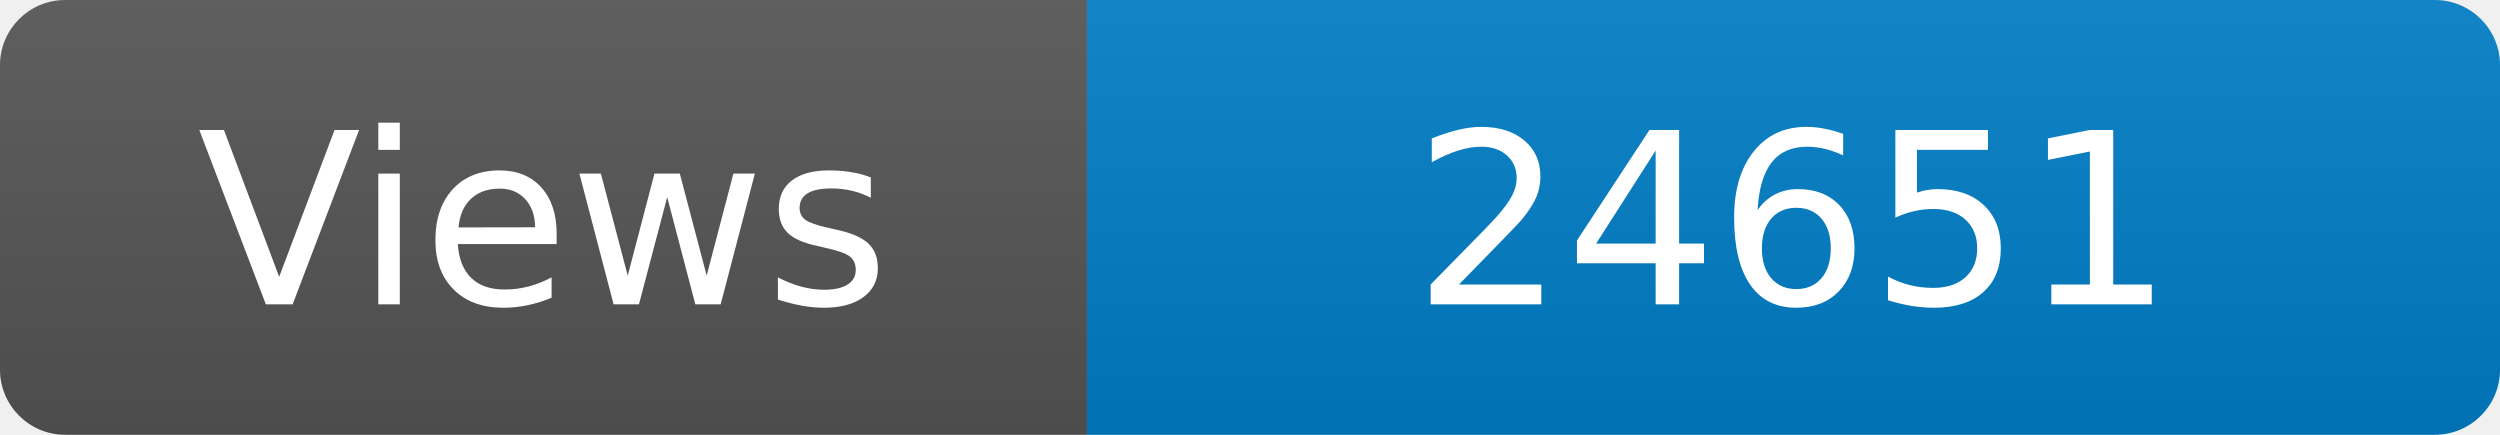
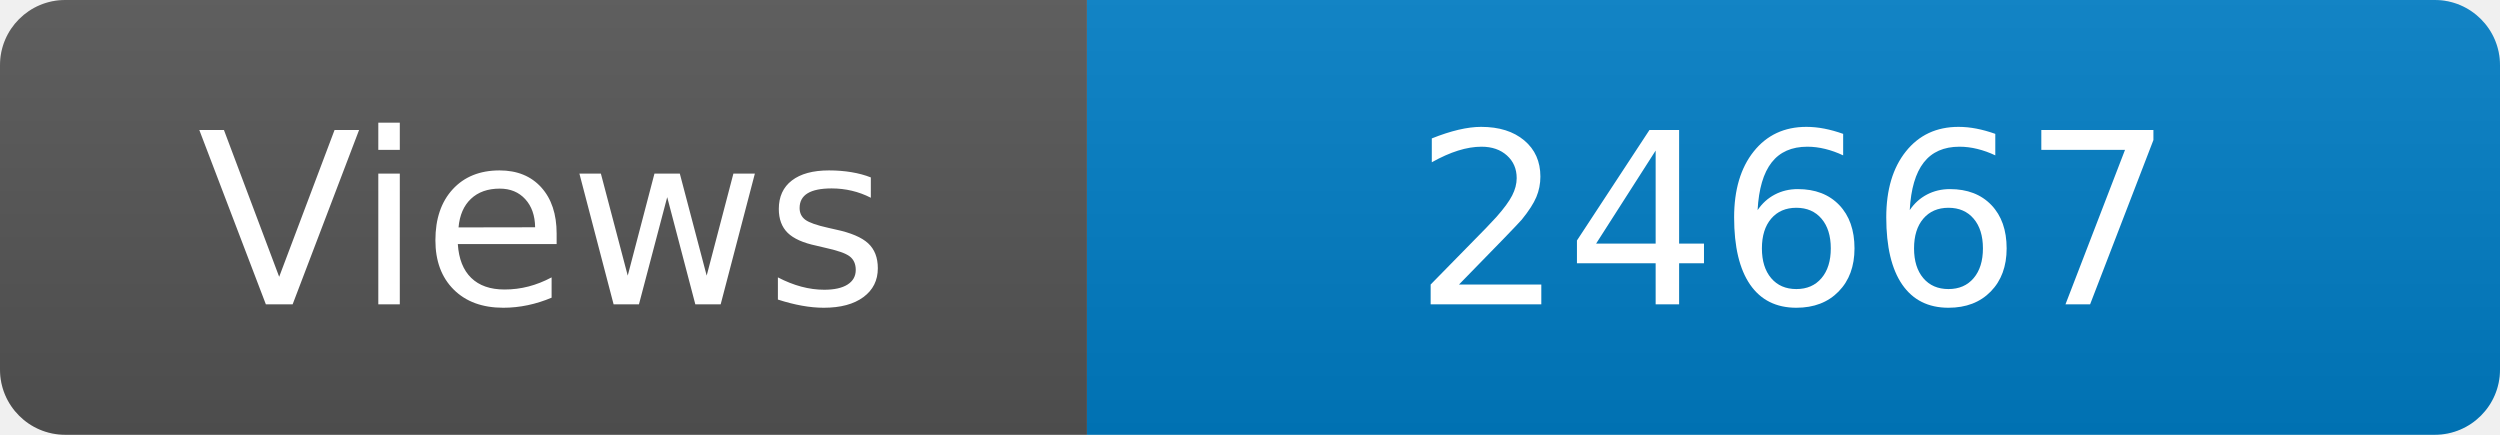
<svg xmlns="http://www.w3.org/2000/svg" width="115" height="20" role="img" aria-label="Maintained?: yes">
  <linearGradient id="s" x2="0" y2="100%">
    <stop offset="0" stop-color="#bbb" stop-opacity=".1" />
    <stop offset="1" stop-opacity=".1" />
  </linearGradient>
  <clipPath id="r">
    <rect width="115" height="20" rx="3" fill="#fff" />
  </clipPath>
  <g clip-path="url(#r)">
    <rect width="50" height="20" fill="#555" />
    <rect x="50" width="160" height="20" fill="#007ec6" />
    <rect width="115" height="20" fill="url(#s)" />
  </g>
  <g fill="#fff" text-anchor="middle" font-family="Verdana,Geneva,DejaVu Sans,sans-serif" font-size="110">
    <text x="250" y="140" transform="scale(.1)" fill="#fff">Views</text>
-     <text x="825" y="140" transform="scale(.1)" fill="#fff">24651</text>
+     <text x="825" y="140" transform="scale(.1)" fill="#fff">24667</text>
  </g>
</svg>
